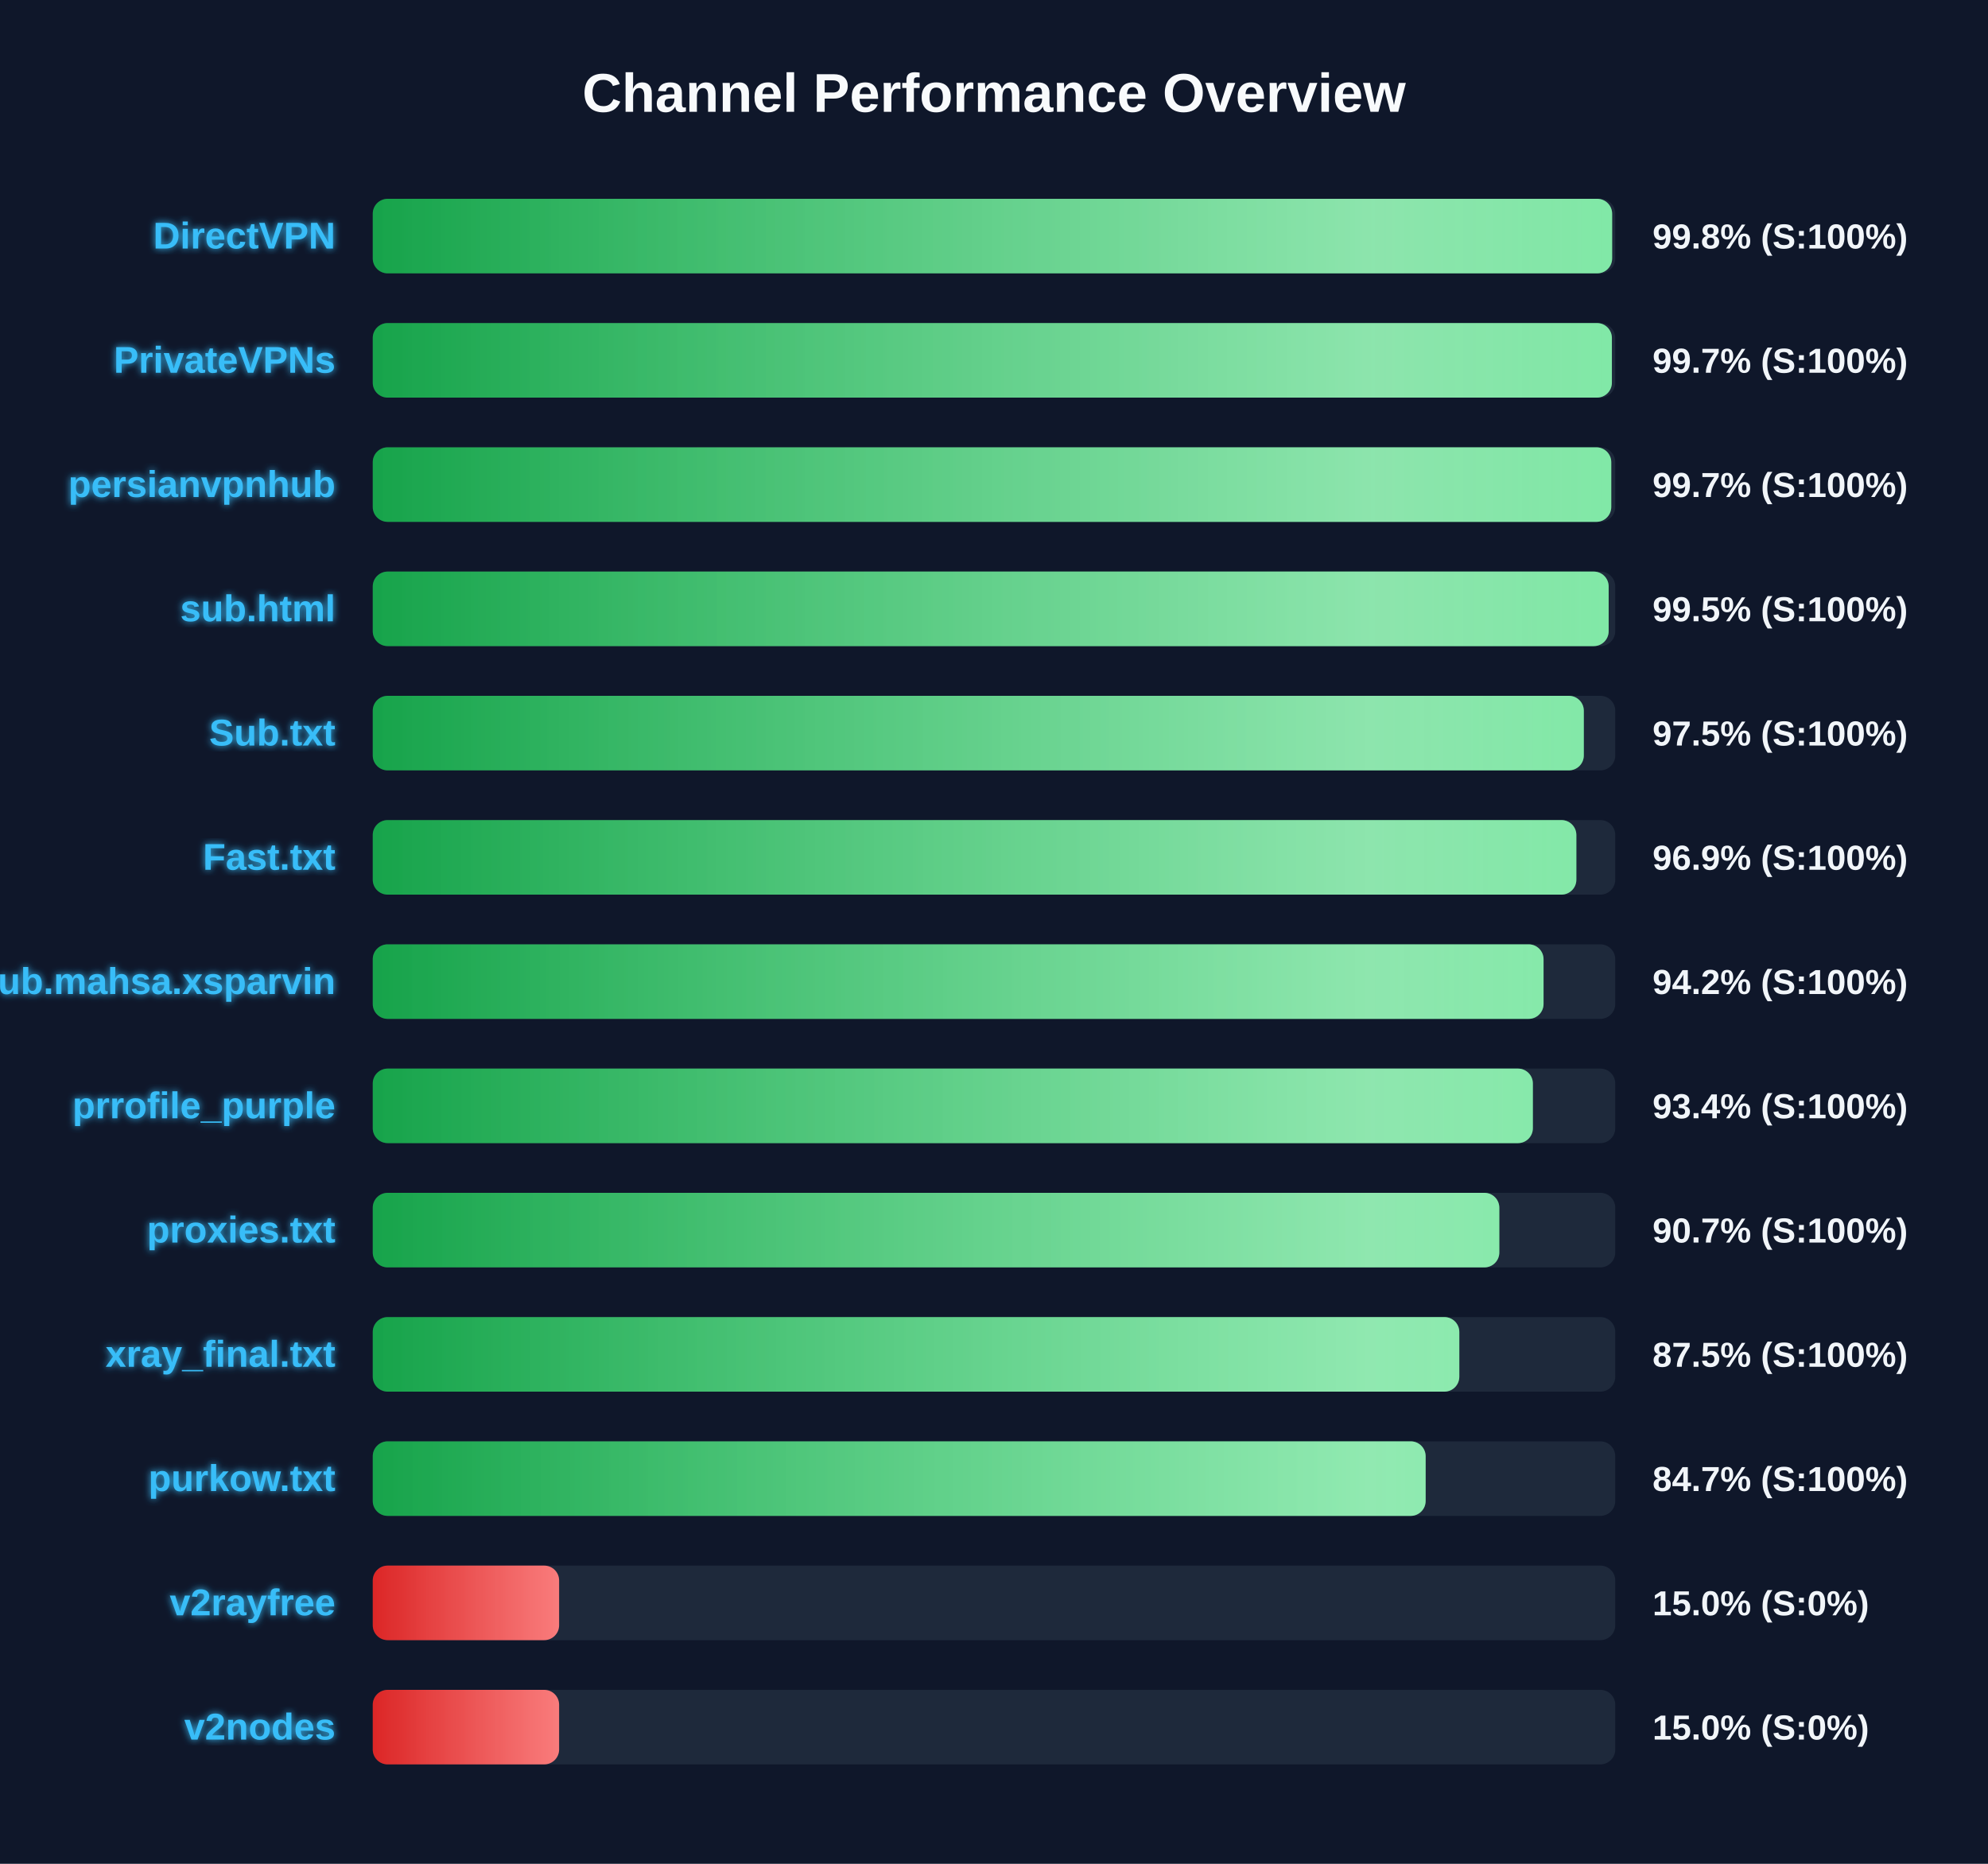
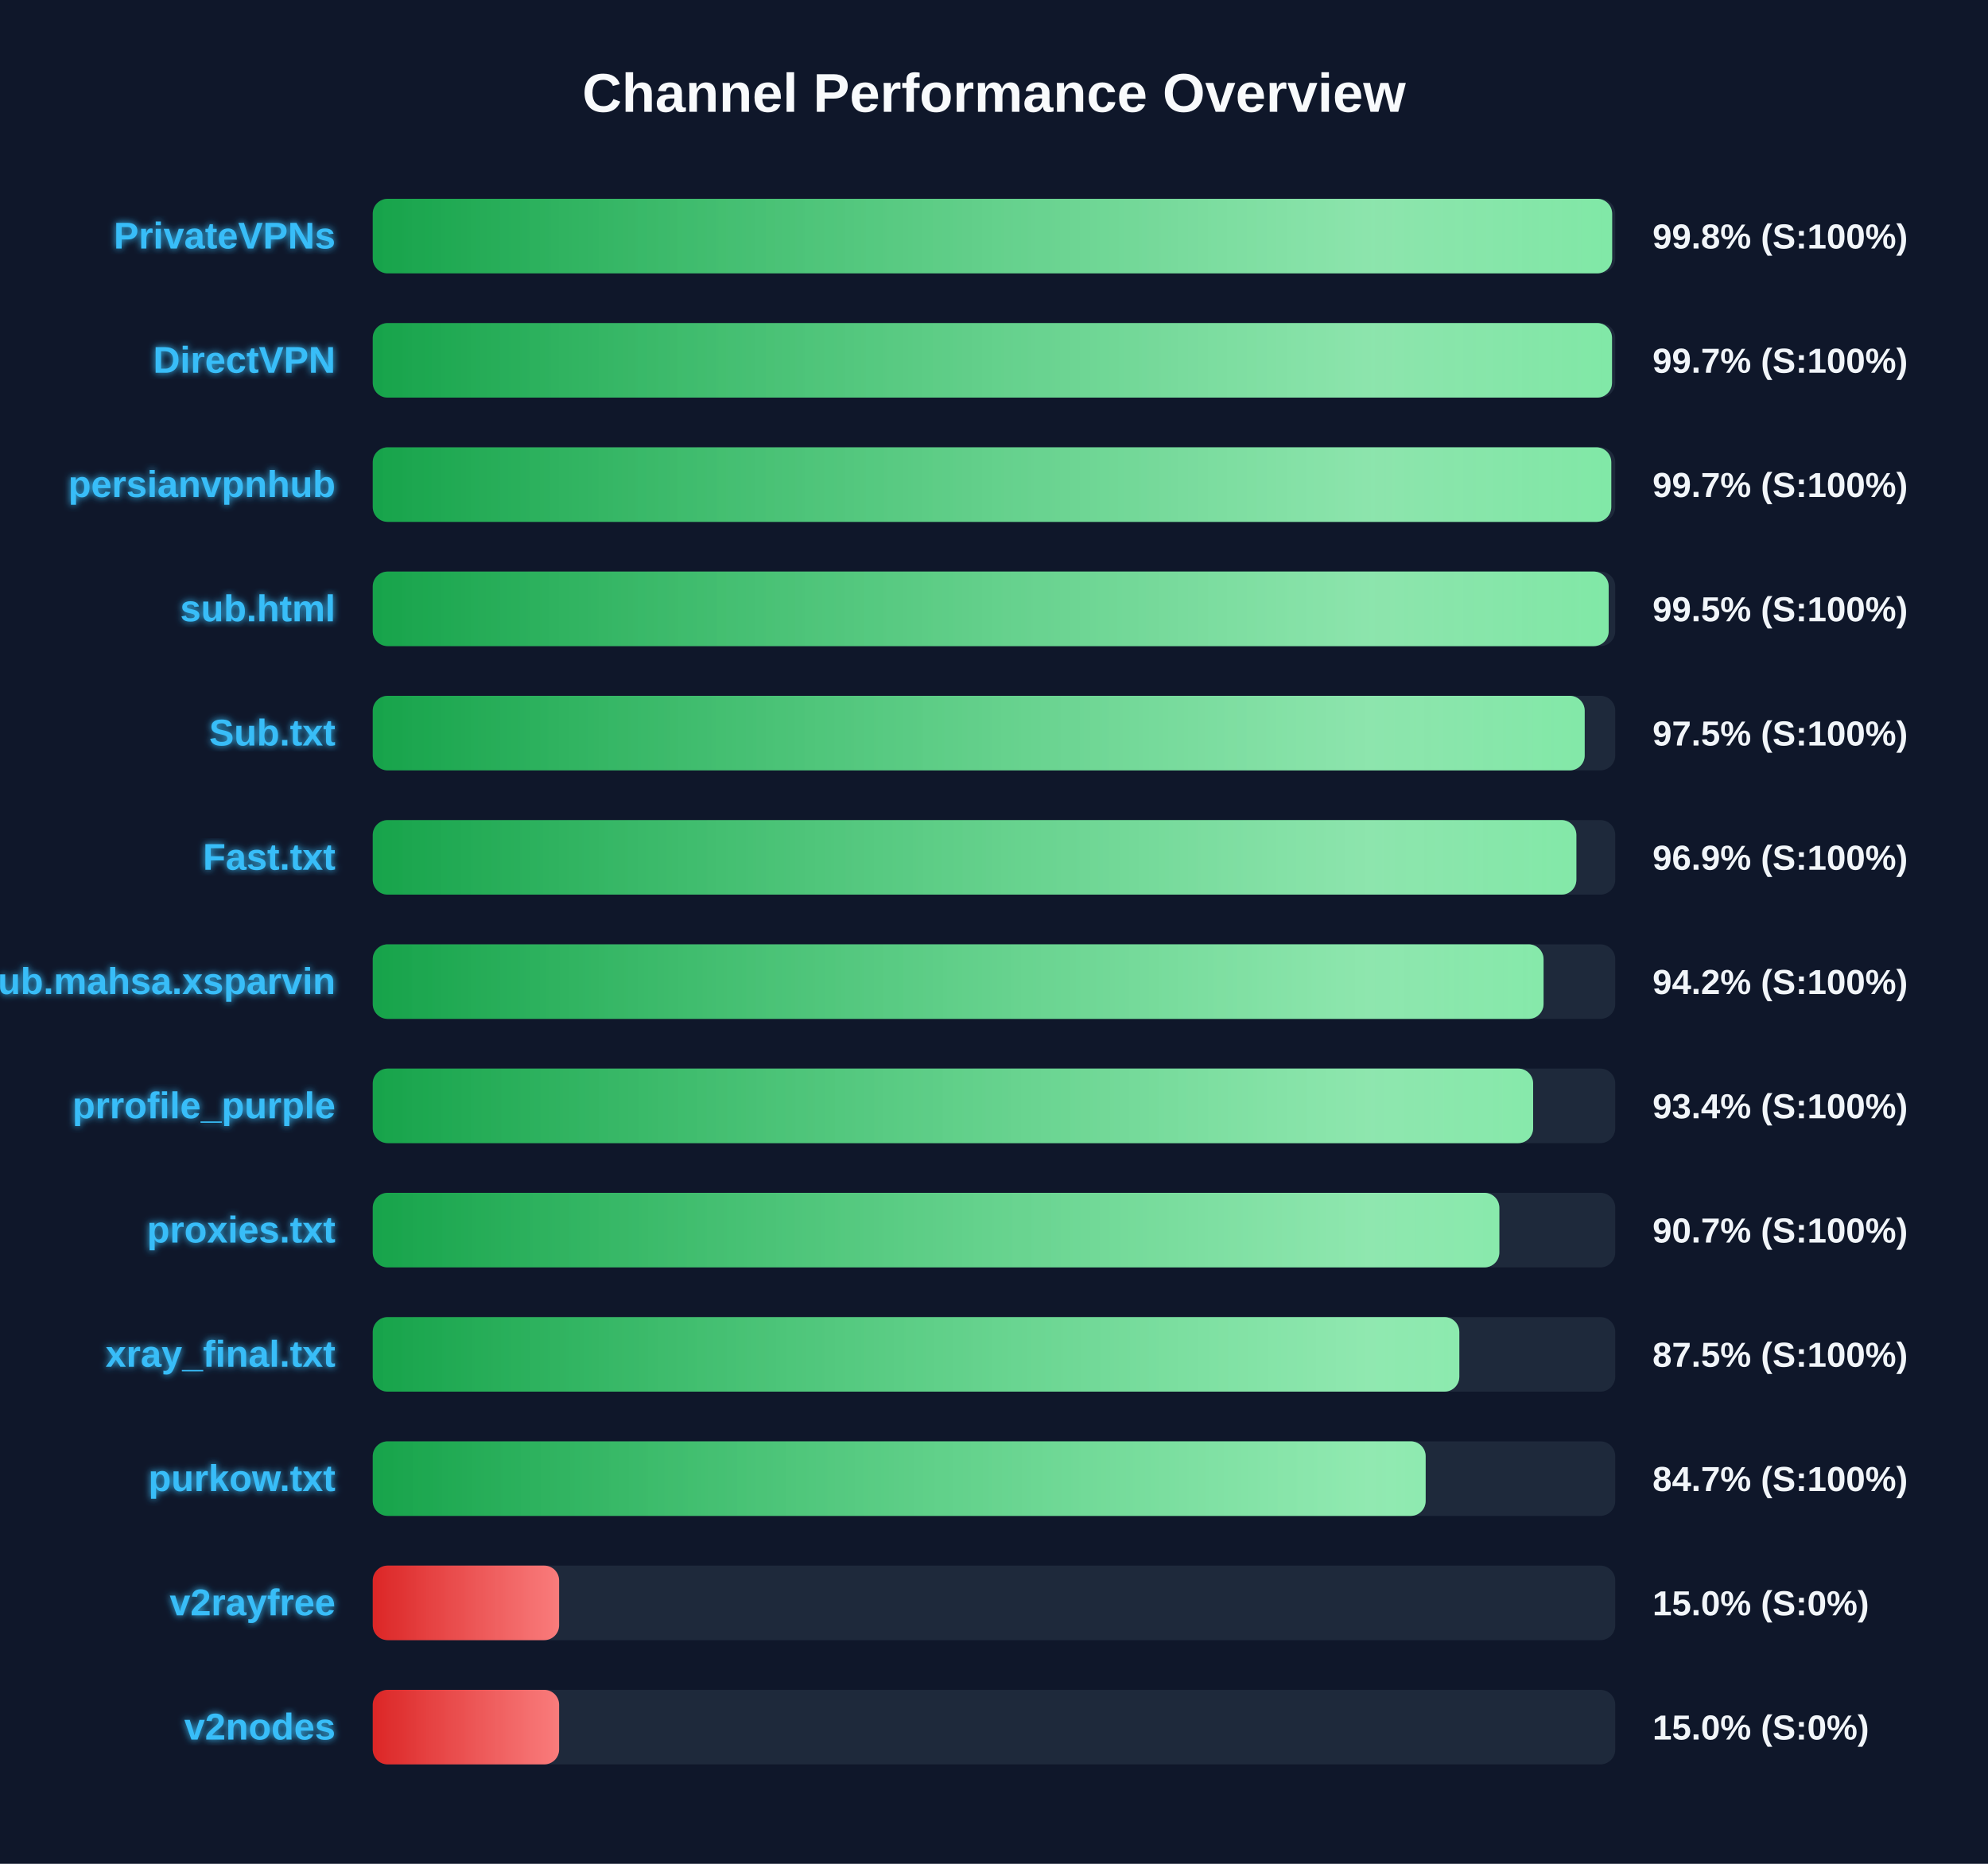
<svg xmlns="http://www.w3.org/2000/svg" width="800" height="750" version="1.1">
  <defs>
    <linearGradient id="grad-green" x1="0%" y1="0%" x2="100%" y2="0%">
      <stop offset="0%" stop-color="#16a34a" />
      <stop offset="100%" stop-color="#4ade80" />
    </linearGradient>
    <linearGradient id="grad-yellow" x1="0%" y1="0%" x2="100%" y2="0%">
      <stop offset="0%" stop-color="#ca8a04" />
      <stop offset="100%" stop-color="#fde047" />
    </linearGradient>
    <linearGradient id="grad-red" x1="0%" y1="0%" x2="100%" y2="0%">
      <stop offset="0%" stop-color="#dc2626" />
      <stop offset="100%" stop-color="#f87171" />
    </linearGradient>
    <linearGradient id="shimmer" x1="0%" y1="0%" x2="100%" y2="0%">
      <stop offset="0%" stop-color="rgba(255,255,255,0)" />
      <stop offset="50%" stop-color="rgba(255,255,255,0.4)" />
      <stop offset="100%" stop-color="rgba(255,255,255,0)" />
    </linearGradient>
    <filter id="glow" x="-20%" y="-20%" width="140%" height="140%">
      <feGaussianBlur stdDeviation="1.5" result="blur" />
      <feComposite in="SourceGraphic" in2="blur" operator="over" />
    </filter>
  </defs>
  <style>
        .bg-rect { fill: #0f172a; }
        .title { font: bold 22px 'Segoe UI', Arial, sans-serif; fill: #f8fafc; }
        .row { font: bold 15px 'Segoe UI', Arial, sans-serif; fill: #38bdf8; filter: url(#glow); }
        .score { font: bold 14px 'Segoe UI', Arial, sans-serif; fill: #f1f5f9; }
        @keyframes shimmer-anim {
            0% { transform: translateX(-100%); }
            100% { transform: translateX(200%); }
        }
        .shimmer-rect {
            animation: shimmer-anim 2.5s infinite linear;
        }
    </style>
  <rect width="100%" height="100%" class="bg-rect" />
  <text x="400" y="45" text-anchor="middle" class="title">Channel Performance Overview</text>
  <rect x="150" y="80" width="500" height="30" fill="#1e293b" rx="6" />
  <clipPath id="clip-0">
    <rect x="150" y="80" width="498.75" height="30" rx="6" />
  </clipPath>
  <rect x="150" y="80" width="498.75" height="30" fill="url(#grad-green)" rx="6" />
  <g clip-path="url(#clip-0)">
    <rect x="150" y="80" width="100%" height="30" fill="url(#shimmer)" class="shimmer-rect" />
  </g>
-   <text x="135" y="100" text-anchor="end" class="row">DirectVPN</text>
+   <text x="135" y="100" text-anchor="end" class="row">PrivateVPNs</text>
  <text x="665" y="100" text-anchor="start" class="score">99.8% (S:100%)</text>
  <rect x="150" y="130" width="500" height="30" fill="#1e293b" rx="6" />
  <clipPath id="clip-1">
-     <rect x="150" y="130" width="498.65" height="30" rx="6" />
+     <rect x="150" y="130" width="498.7" height="30" rx="6" />
  </clipPath>
-   <rect x="150" y="130" width="498.65" height="30" fill="url(#grad-green)" rx="6" />
+   <rect x="150" y="130" width="498.7" height="30" fill="url(#grad-green)" rx="6" />
  <g clip-path="url(#clip-1)">
    <rect x="150" y="130" width="100%" height="30" fill="url(#shimmer)" class="shimmer-rect" />
  </g>
-   <text x="135" y="150" text-anchor="end" class="row">PrivateVPNs</text>
+   <text x="135" y="150" text-anchor="end" class="row">DirectVPN</text>
  <text x="665" y="150" text-anchor="start" class="score">99.7% (S:100%)</text>
  <rect x="150" y="180" width="500" height="30" fill="#1e293b" rx="6" />
  <clipPath id="clip-2">
    <rect x="150" y="180" width="498.4" height="30" rx="6" />
  </clipPath>
  <rect x="150" y="180" width="498.4" height="30" fill="url(#grad-green)" rx="6" />
  <g clip-path="url(#clip-2)">
    <rect x="150" y="180" width="100%" height="30" fill="url(#shimmer)" class="shimmer-rect" />
  </g>
  <text x="135" y="200" text-anchor="end" class="row">persianvpnhub</text>
  <text x="665" y="200" text-anchor="start" class="score">99.7% (S:100%)</text>
  <rect x="150" y="230" width="500" height="30" fill="#1e293b" rx="6" />
  <clipPath id="clip-3">
    <rect x="150" y="230" width="497.35" height="30" rx="6" />
  </clipPath>
  <rect x="150" y="230" width="497.35" height="30" fill="url(#grad-green)" rx="6" />
  <g clip-path="url(#clip-3)">
    <rect x="150" y="230" width="100%" height="30" fill="url(#shimmer)" class="shimmer-rect" />
  </g>
  <text x="135" y="250" text-anchor="end" class="row">sub.html</text>
  <text x="665" y="250" text-anchor="start" class="score">99.5% (S:100%)</text>
  <rect x="150" y="280" width="500" height="30" fill="#1e293b" rx="6" />
  <clipPath id="clip-4">
-     <rect x="150" y="280" width="487.35" height="30" rx="6" />
+     <rect x="150" y="280" width="487.7" height="30" rx="6" />
  </clipPath>
-   <rect x="150" y="280" width="487.35" height="30" fill="url(#grad-green)" rx="6" />
+   <rect x="150" y="280" width="487.7" height="30" fill="url(#grad-green)" rx="6" />
  <g clip-path="url(#clip-4)">
    <rect x="150" y="280" width="100%" height="30" fill="url(#shimmer)" class="shimmer-rect" />
  </g>
  <text x="135" y="300" text-anchor="end" class="row">Sub.txt</text>
  <text x="665" y="300" text-anchor="start" class="score">97.5% (S:100%)</text>
  <rect x="150" y="330" width="500" height="30" fill="#1e293b" rx="6" />
  <clipPath id="clip-5">
    <rect x="150" y="330" width="484.35" height="30" rx="6" />
  </clipPath>
  <rect x="150" y="330" width="484.35" height="30" fill="url(#grad-green)" rx="6" />
  <g clip-path="url(#clip-5)">
    <rect x="150" y="330" width="100%" height="30" fill="url(#shimmer)" class="shimmer-rect" />
  </g>
  <text x="135" y="350" text-anchor="end" class="row">Fast.txt</text>
  <text x="665" y="350" text-anchor="start" class="score">96.9% (S:100%)</text>
  <rect x="150" y="380" width="500" height="30" fill="#1e293b" rx="6" />
  <clipPath id="clip-6">
    <rect x="150" y="380" width="471.15" height="30" rx="6" />
  </clipPath>
  <rect x="150" y="380" width="471.15" height="30" fill="url(#grad-green)" rx="6" />
  <g clip-path="url(#clip-6)">
    <rect x="150" y="380" width="100%" height="30" fill="url(#shimmer)" class="shimmer-rect" />
  </g>
  <text x="135" y="400" text-anchor="end" class="row">Sub.mahsa.xsparvin</text>
  <text x="665" y="400" text-anchor="start" class="score">94.2% (S:100%)</text>
  <rect x="150" y="430" width="500" height="30" fill="#1e293b" rx="6" />
  <clipPath id="clip-7">
-     <rect x="150" y="430" width="466.85" height="30" rx="6" />
+     <rect x="150" y="430" width="466.95" height="30" rx="6" />
  </clipPath>
-   <rect x="150" y="430" width="466.85" height="30" fill="url(#grad-green)" rx="6" />
+   <rect x="150" y="430" width="466.95" height="30" fill="url(#grad-green)" rx="6" />
  <g clip-path="url(#clip-7)">
    <rect x="150" y="430" width="100%" height="30" fill="url(#shimmer)" class="shimmer-rect" />
  </g>
  <text x="135" y="450" text-anchor="end" class="row">prrofile_purple</text>
  <text x="665" y="450" text-anchor="start" class="score">93.4% (S:100%)</text>
  <rect x="150" y="480" width="500" height="30" fill="#1e293b" rx="6" />
  <clipPath id="clip-8">
    <rect x="150" y="480" width="453.35" height="30" rx="6" />
  </clipPath>
  <rect x="150" y="480" width="453.35" height="30" fill="url(#grad-green)" rx="6" />
  <g clip-path="url(#clip-8)">
    <rect x="150" y="480" width="100%" height="30" fill="url(#shimmer)" class="shimmer-rect" />
  </g>
  <text x="135" y="500" text-anchor="end" class="row">proxies.txt</text>
  <text x="665" y="500" text-anchor="start" class="score">90.7% (S:100%)</text>
  <rect x="150" y="530" width="500" height="30" fill="#1e293b" rx="6" />
  <clipPath id="clip-9">
    <rect x="150" y="530" width="437.25" height="30" rx="6" />
  </clipPath>
  <rect x="150" y="530" width="437.25" height="30" fill="url(#grad-green)" rx="6" />
  <g clip-path="url(#clip-9)">
    <rect x="150" y="530" width="100%" height="30" fill="url(#shimmer)" class="shimmer-rect" />
  </g>
  <text x="135" y="550" text-anchor="end" class="row">xray_final.txt</text>
  <text x="665" y="550" text-anchor="start" class="score">87.5% (S:100%)</text>
  <rect x="150" y="580" width="500" height="30" fill="#1e293b" rx="6" />
  <clipPath id="clip-10">
    <rect x="150" y="580" width="423.7" height="30" rx="6" />
  </clipPath>
  <rect x="150" y="580" width="423.7" height="30" fill="url(#grad-green)" rx="6" />
  <g clip-path="url(#clip-10)">
    <rect x="150" y="580" width="100%" height="30" fill="url(#shimmer)" class="shimmer-rect" />
  </g>
  <text x="135" y="600" text-anchor="end" class="row">purkow.txt</text>
  <text x="665" y="600" text-anchor="start" class="score">84.7% (S:100%)</text>
  <rect x="150" y="630" width="500" height="30" fill="#1e293b" rx="6" />
  <clipPath id="clip-11">
    <rect x="150" y="630" width="75.0" height="30" rx="6" />
  </clipPath>
  <rect x="150" y="630" width="75.0" height="30" fill="url(#grad-red)" rx="6" />
  <g clip-path="url(#clip-11)">
    <rect x="150" y="630" width="100%" height="30" fill="url(#shimmer)" class="shimmer-rect" />
  </g>
  <text x="135" y="650" text-anchor="end" class="row">v2rayfree</text>
  <text x="665" y="650" text-anchor="start" class="score">15.0% (S:0%)</text>
  <rect x="150" y="680" width="500" height="30" fill="#1e293b" rx="6" />
  <clipPath id="clip-12">
    <rect x="150" y="680" width="75.0" height="30" rx="6" />
  </clipPath>
  <rect x="150" y="680" width="75.0" height="30" fill="url(#grad-red)" rx="6" />
  <g clip-path="url(#clip-12)">
    <rect x="150" y="680" width="100%" height="30" fill="url(#shimmer)" class="shimmer-rect" />
  </g>
  <text x="135" y="700" text-anchor="end" class="row">v2nodes</text>
  <text x="665" y="700" text-anchor="start" class="score">15.0% (S:0%)</text>
</svg>
